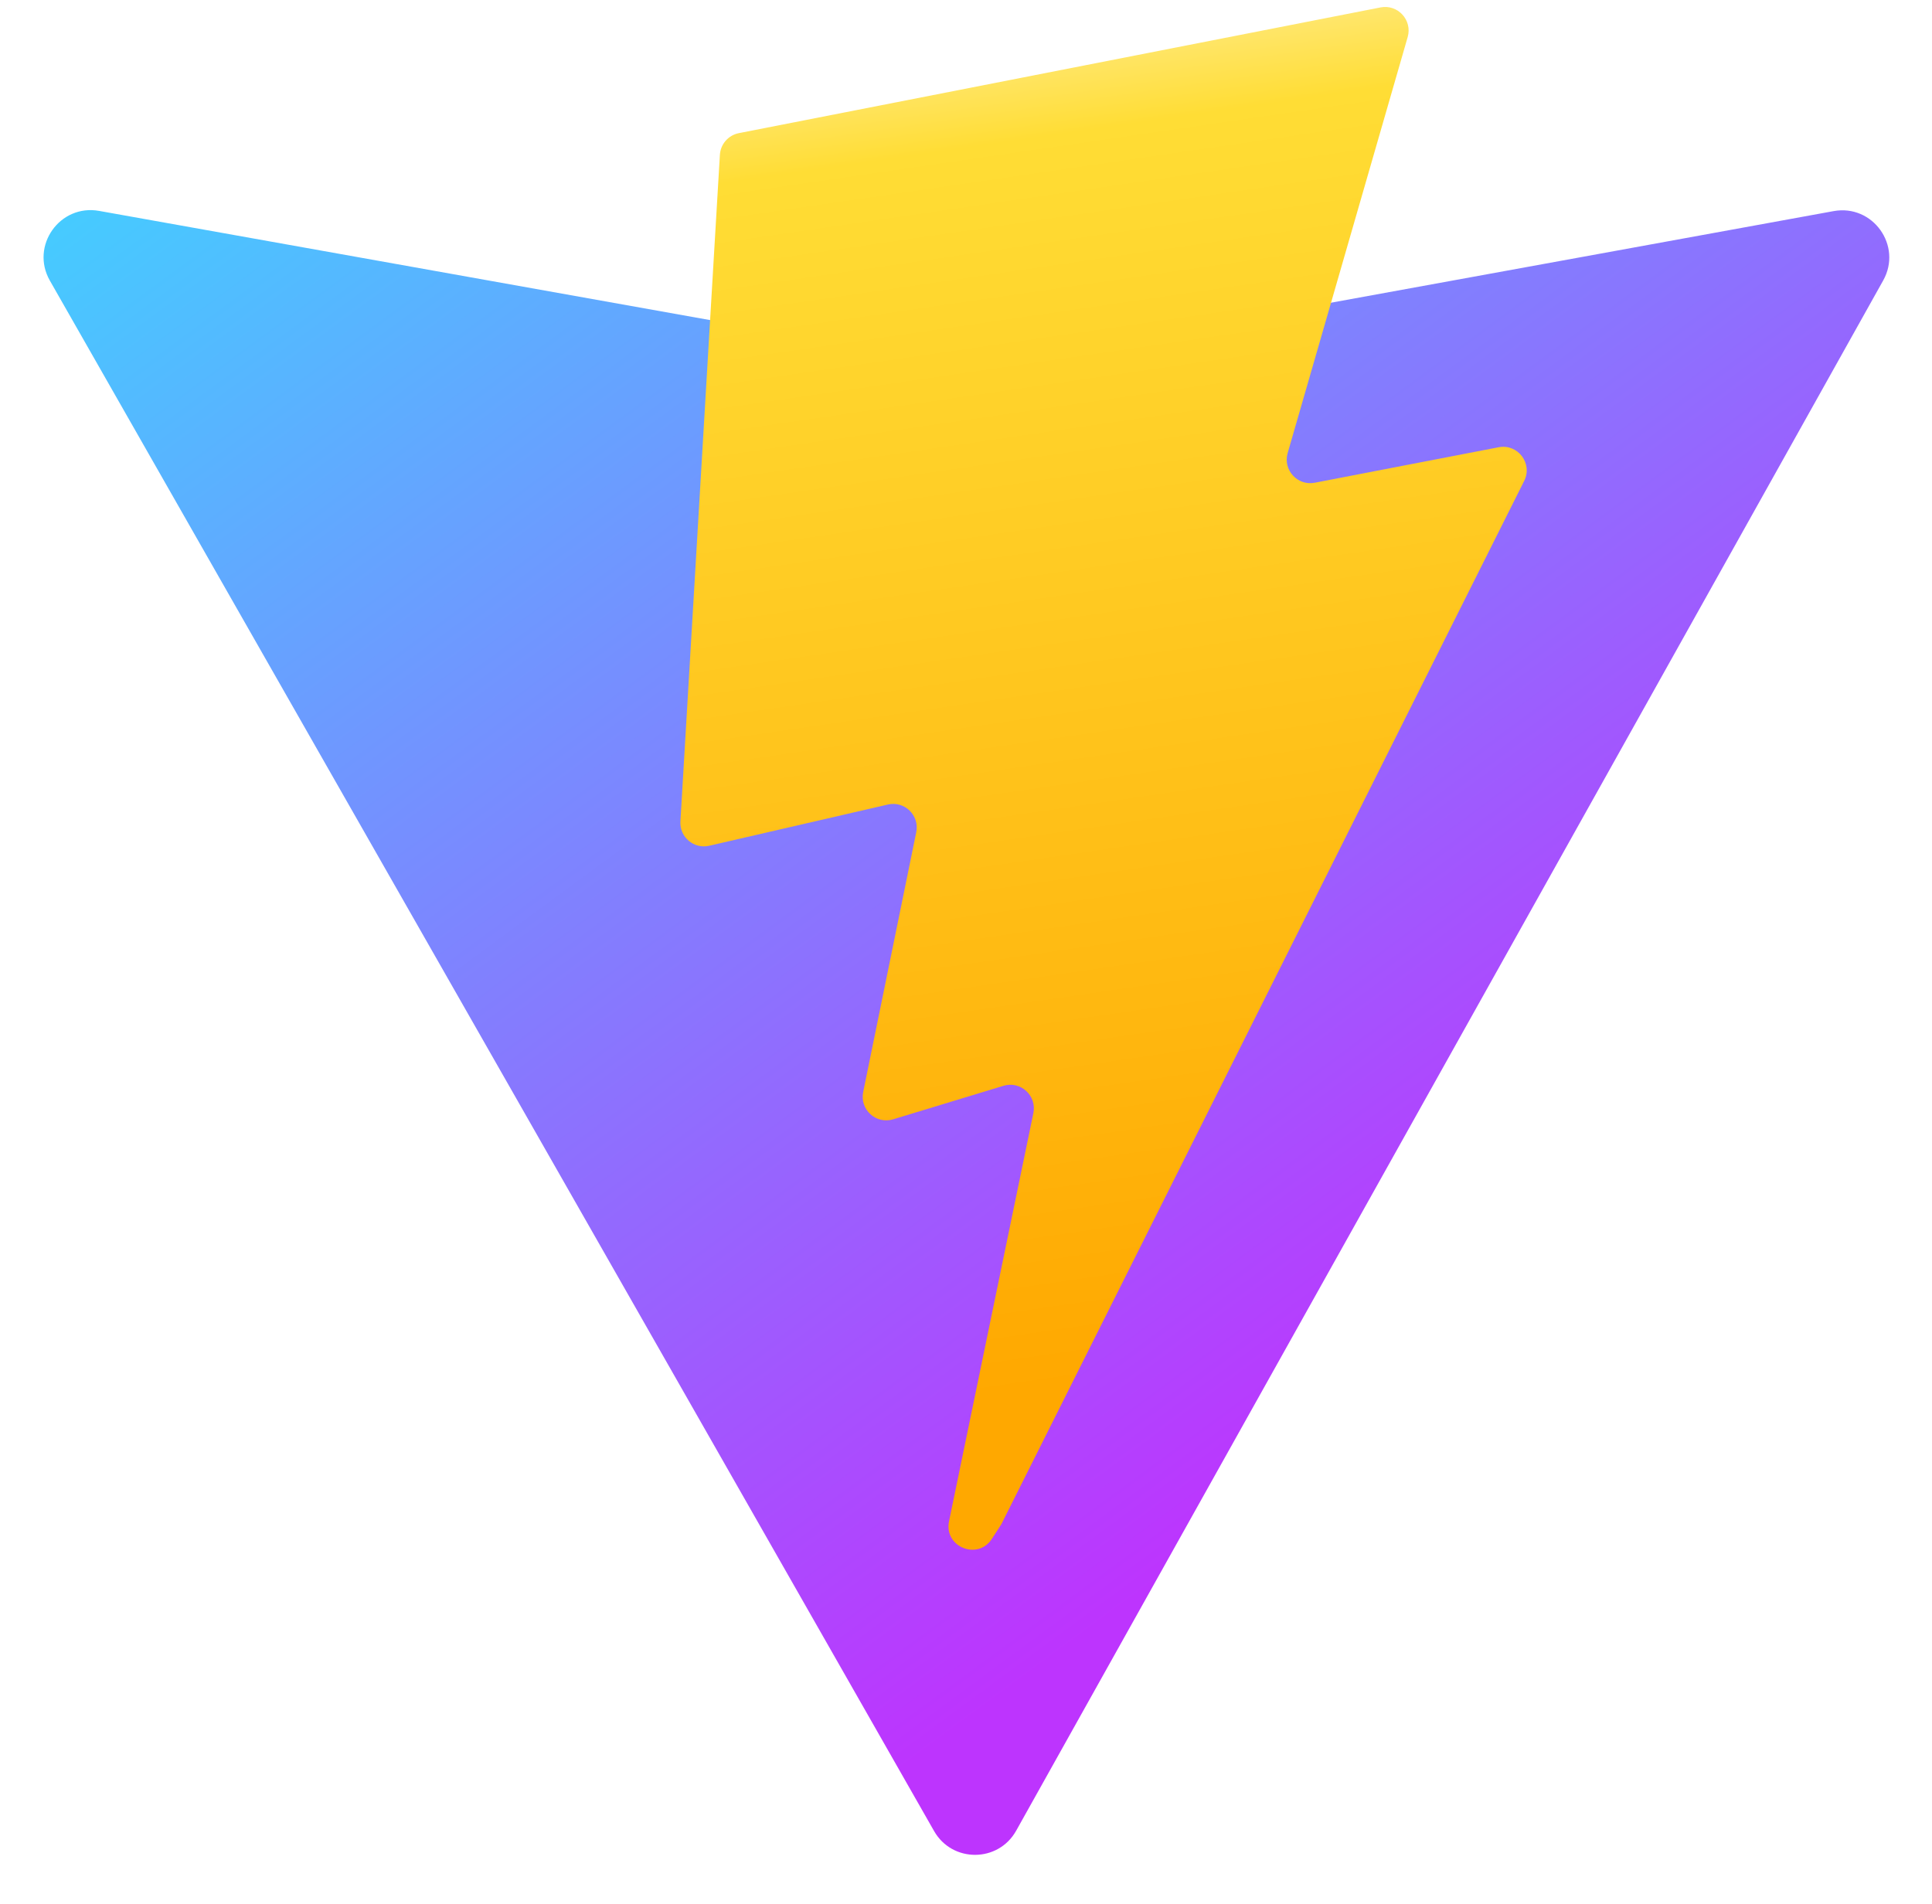
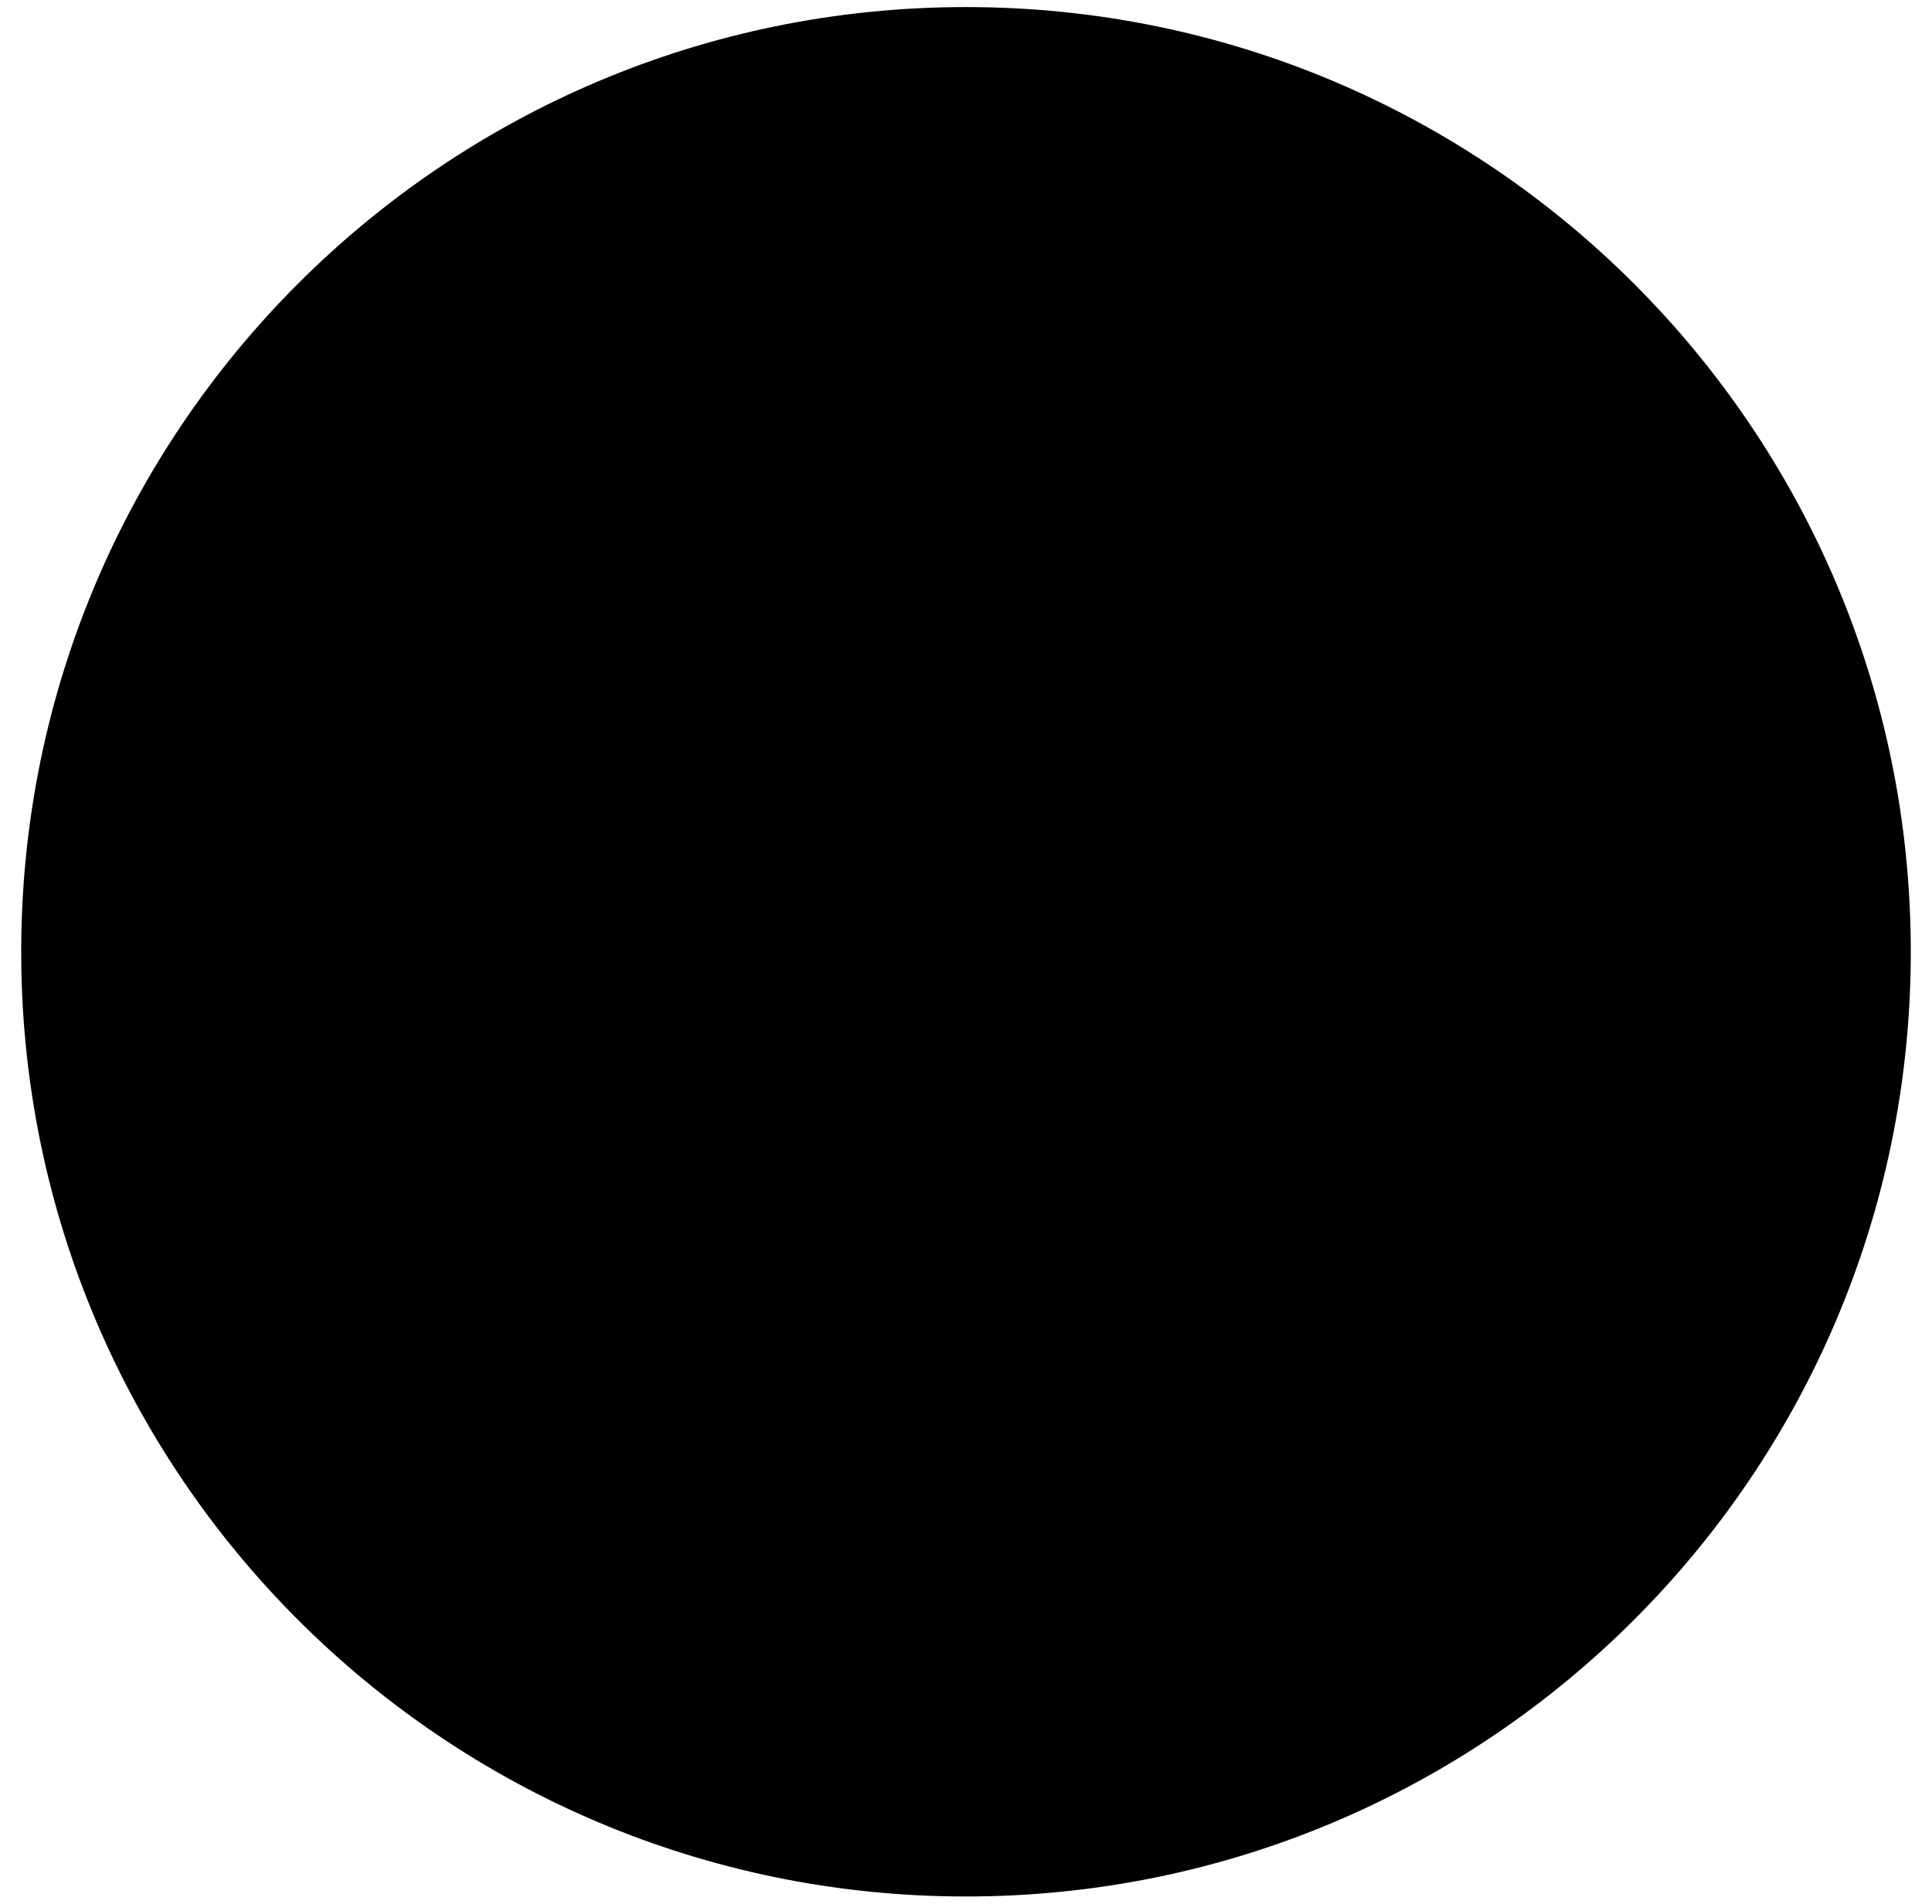
<svg xmlns="http://www.w3.org/2000/svg" width="410" height="404" viewBox="0 0 410 404" fill="none">
-   <path d="M399.641 59.525L215.643 388.545C211.844 395.338 202.084 395.378 198.228 388.618L10.582 59.556C6.381 52.19 12.68 43.267 21.028 44.759L205.223 77.682C206.398 77.892 207.601 77.89 208.776 77.676L389.119 44.806C397.439 43.289 403.768 52.143 399.641 59.525Z" fill="url(#paint0_linear)" />
-   <path d="M292.965 1.574L156.801 28.255C154.563 28.694 152.906 30.59 152.771 32.866L144.395 174.33C144.198 177.662 147.258 180.248 150.51 179.498L188.42 170.749C191.967 169.931 195.172 173.055 194.443 176.622L183.18 231.775C182.422 235.487 185.907 238.661 189.532 237.56L212.947 230.446C216.577 229.344 220.065 232.527 219.297 236.242L201.398 322.875C200.278 328.294 207.486 331.249 210.492 326.603L212.5 323.5L323.454 102.072C325.312 98.365 322.108 94.137 318.036 94.923L279.014 102.454C275.347 103.161 272.227 99.746 273.262 96.158L298.731 7.867C299.767 4.273 296.636 0.855 292.965 1.574Z" fill="url(#paint1_linear)" />
-   <defs>
-     <linearGradient id="paint0_linear" x1="6" y1="33" x2="235" y2="344" gradientUnits="userSpaceOnUse">
-       <stop stop-color="#41D1FF" />
-       <stop offset="1" stop-color="#BD34FE" />
-     </linearGradient>
-     <linearGradient id="paint1_linear" x1="194.651" y1="8.818" x2="236.076" y2="292.989" gradientUnits="userSpaceOnUse">
-       <stop stop-color="#FFEA83" />
-       <stop offset="0.083" stop-color="#FFDD35" />
-       <stop offset="1" stop-color="#FFA800" />
-     </linearGradient>
-   </defs>
+   <circle cx="205" cy="202" r="200" stroke="black" stroke-width="1" fill="black" />
</svg>
